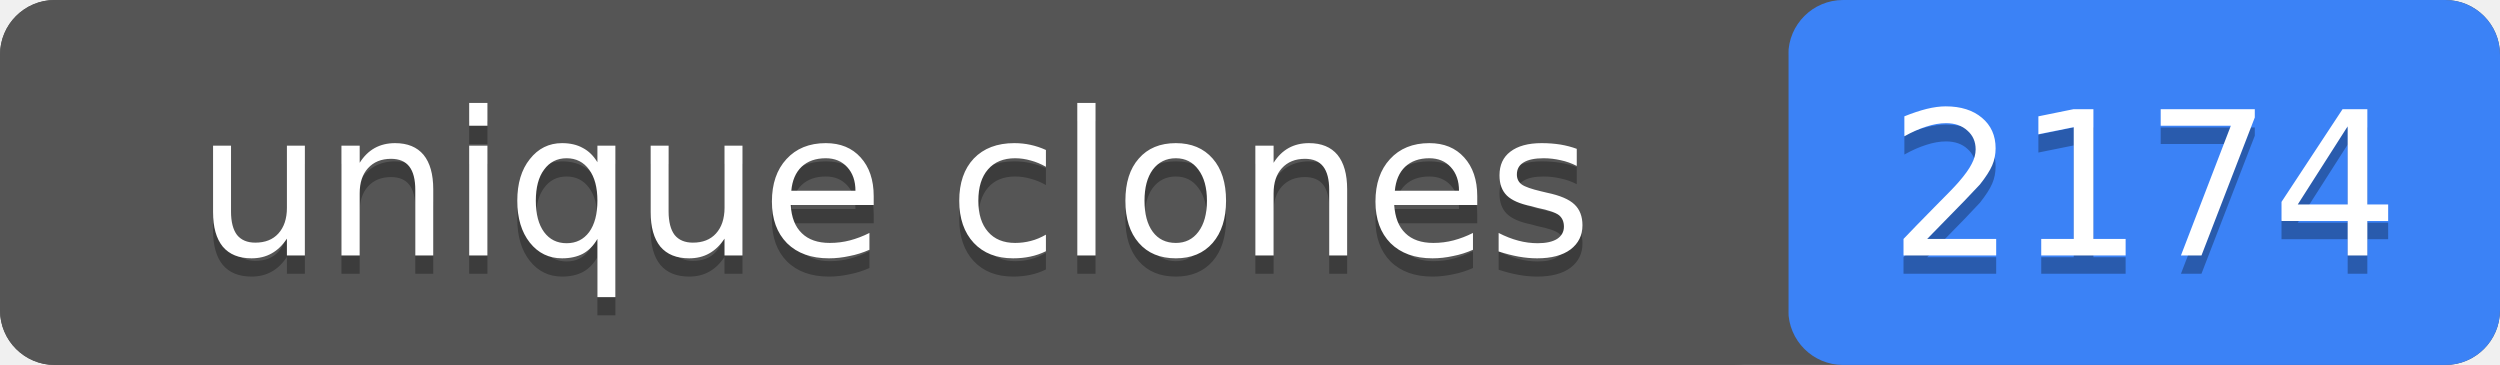
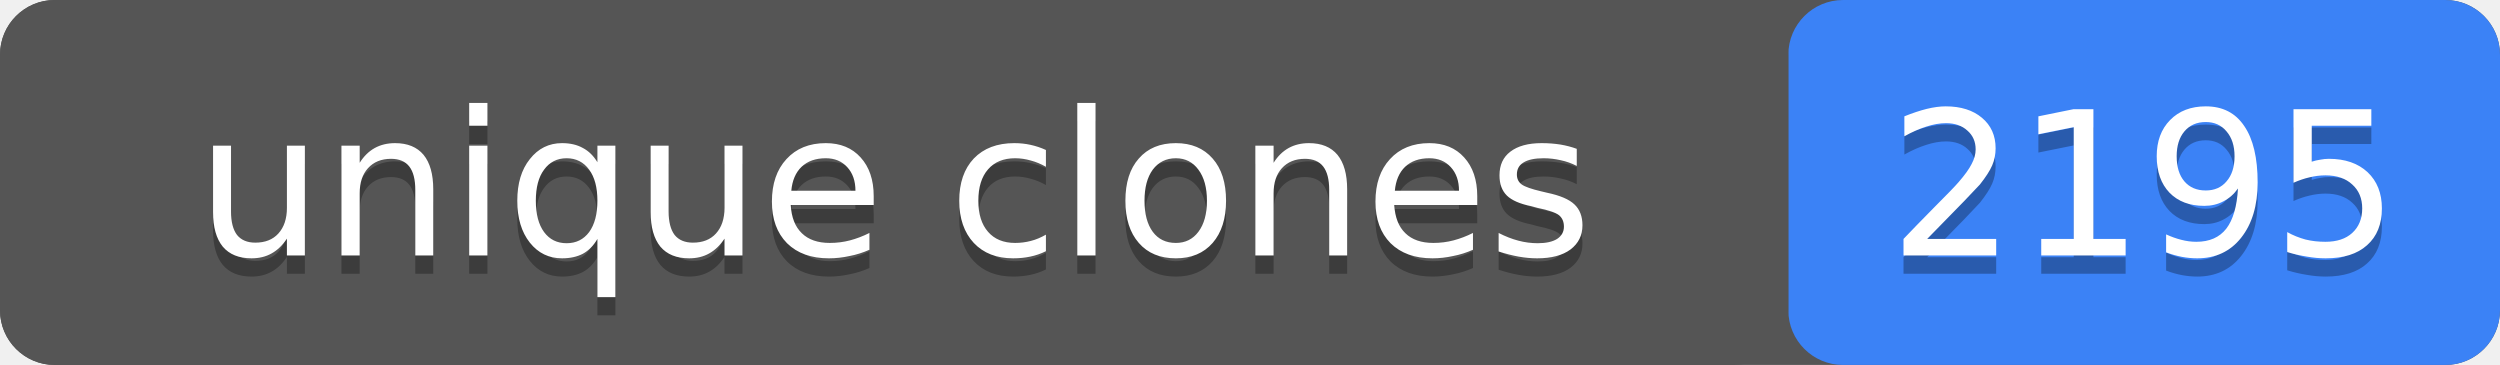
- <svg xmlns="http://www.w3.org/2000/svg" width="137" height="20" role="img" aria-label="unique clones: 2174">
+ <svg xmlns="http://www.w3.org/2000/svg" width="137" height="20" role="img" aria-label="unique clones: 2195">
  <rect width="137" height="20" rx="3" fill="#555" />
  <rect x="98" width="39" height="20" rx="3" fill="#3b82f6" />
  <rect width="98" height="20" rx="3" fill="#555" />
  <g fill="#fff" text-anchor="middle" font-family="Verdana,Geneva,DejaVu Sans,sans-serif" font-size="11">
    <text x="49" y="15" fill="#010101" fill-opacity=".3">unique clones</text>
    <text x="49" y="14">unique clones</text>
-     <text x="117.5" y="15" fill="#010101" fill-opacity=".3">2174</text>
-     <text x="117.5" y="14">2174</text>
+     <text x="117.5" y="15" fill="#010101" fill-opacity=".3">2195</text>
+     <text x="117.5" y="14">2195</text>
  </g>
</svg>
